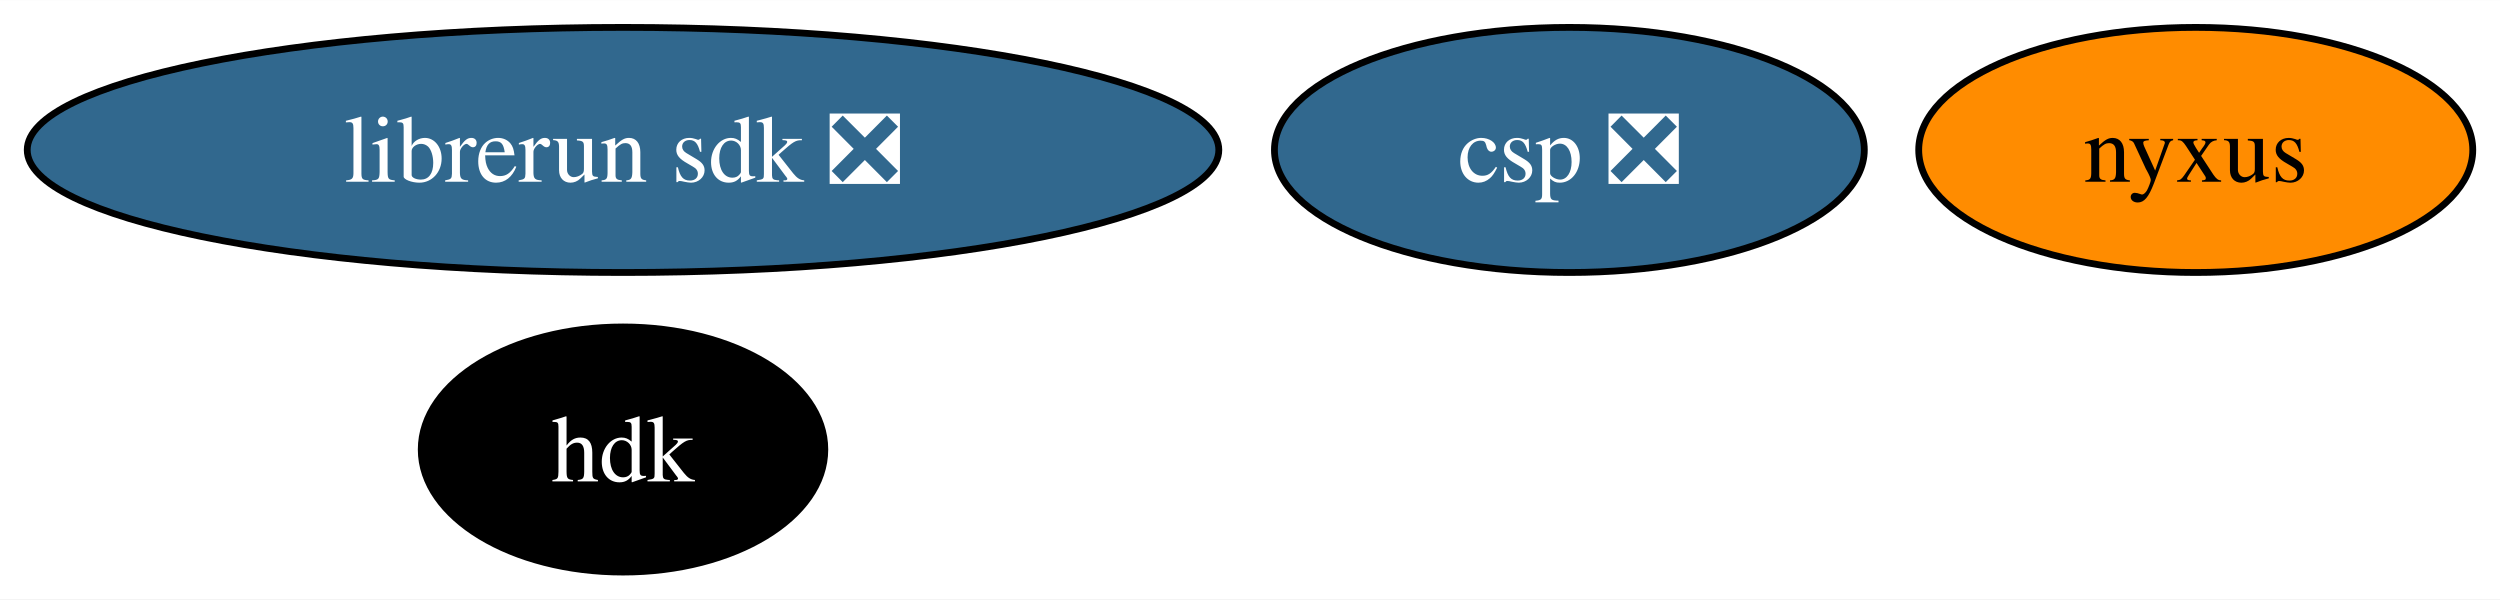
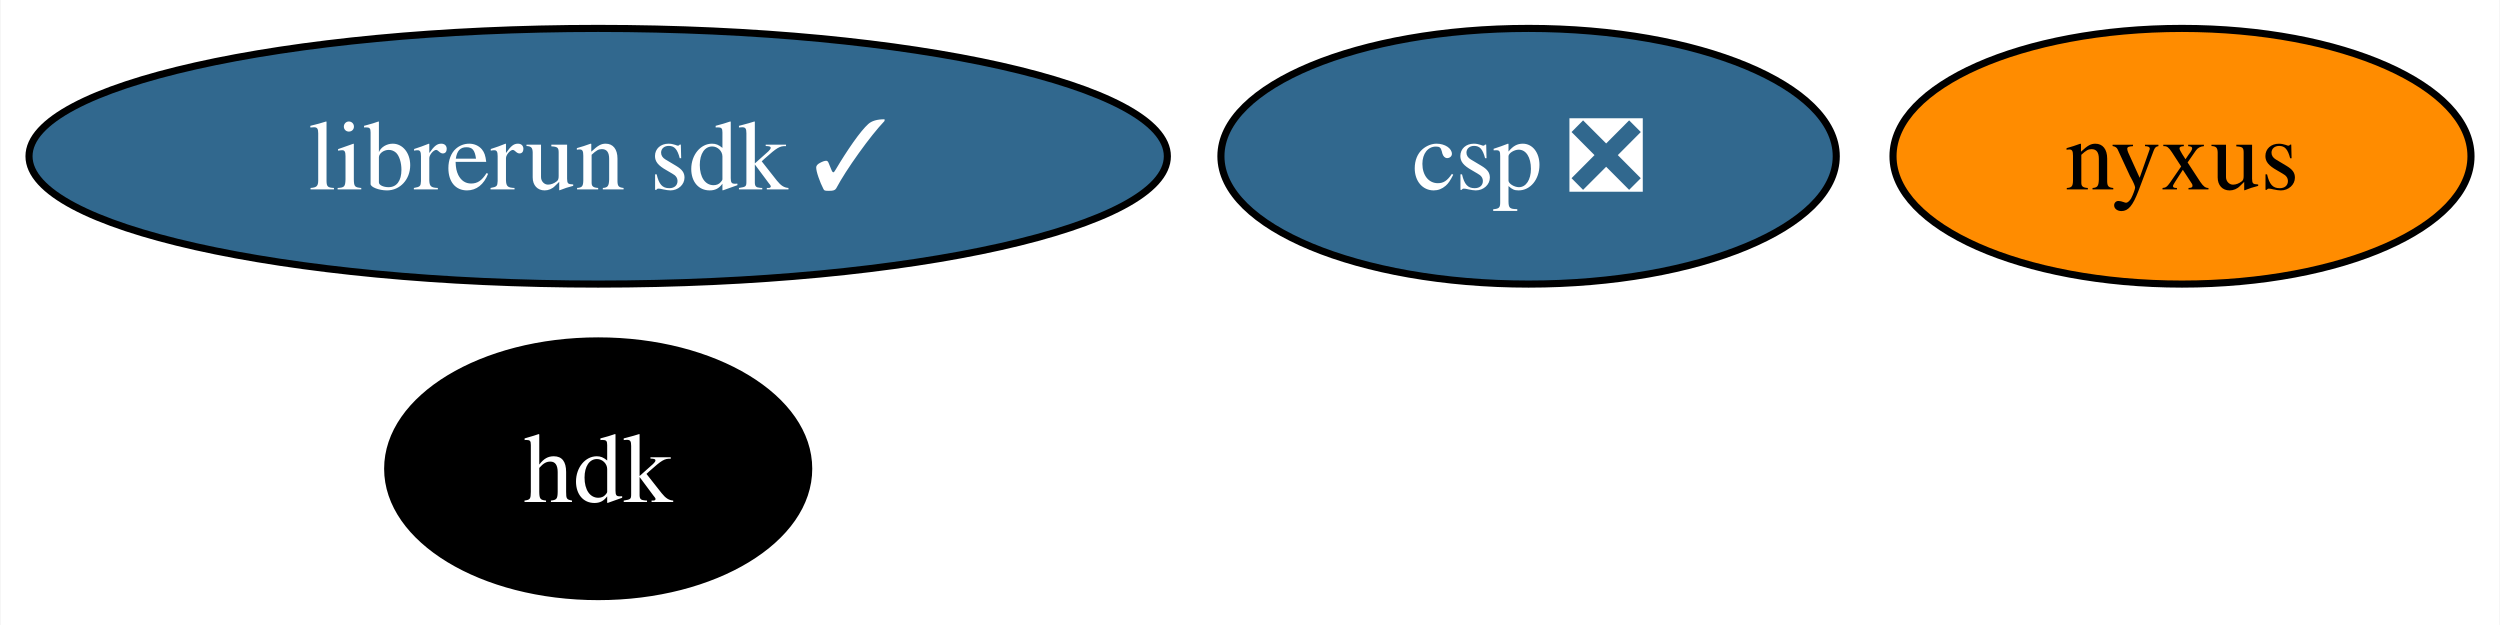
- <svg xmlns="http://www.w3.org/2000/svg" xmlns:xlink="http://www.w3.org/1999/xlink" width="367pt" height="88pt" viewBox="0.00 0.00 367.20 88.00">
+ <svg xmlns="http://www.w3.org/2000/svg" xmlns:xlink="http://www.w3.org/1999/xlink" width="352pt" height="88pt" viewBox="0.00 0.00 351.83 88.00">
  <g id="graph0" class="graph" transform="scale(1 1) rotate(0) translate(4 84)">
-     <polygon fill="white" stroke="none" points="-4,4 -4,-84 363.2,-84 363.2,4 -4,4" />
+     <polygon fill="white" stroke="none" points="-4,4 -4,-84 347.83,-84 347.83,4 -4,4" />
    <g id="node1" class="node">
      <g id="a_node1">
        <a xlink:href="https://github.com/conda-forge/hdk-feedstock" xlink:title="hdk">
-           <ellipse fill="#000000" stroke="black" cx="87.51" cy="-18" rx="29.64" ry="18" />
-           <text text-anchor="middle" x="87.51" y="-13.32" font-family="Times,serif" font-size="14.00" fill="white">hdk</text>
+           <ellipse fill="#000000" stroke="black" cx="80.14" cy="-18" rx="29.64" ry="18" />
+           <text text-anchor="middle" x="80.14" y="-13.32" font-family="Times,serif" font-size="14.00" fill="white">hdk</text>
        </a>
      </g>
    </g>
    <g id="node2" class="node">
      <g id="a_node2">
        <a xlink:href="https://github.com/conda-forge/nyxus-feedstock" xlink:title="nyxus">
-           <ellipse fill="#ff8c00" stroke="black" cx="318.51" cy="-62" rx="40.69" ry="18" />
-           <text text-anchor="middle" x="318.51" y="-57.33" font-family="Times,serif" font-size="14.00">nyxus</text>
+           <ellipse fill="#ff8c00" stroke="black" cx="303.14" cy="-62" rx="40.69" ry="18" />
+           <text text-anchor="middle" x="303.14" y="-57.33" font-family="Times,serif" font-size="14.00">nyxus</text>
        </a>
      </g>
    </g>
    <g id="node3" class="node">
      <g id="a_node3">
-         <a xlink:href="https://github.com/conda-forge/librerun-sdk-feedstock/pull/9" xlink:title="librerun sdk ❎">
-           <ellipse fill="#31688e" stroke="black" cx="87.51" cy="-62" rx="87.51" ry="18" />
-           <text text-anchor="middle" x="87.51" y="-57.33" font-family="Times,serif" font-size="14.00" fill="white">librerun sdk ❎</text>
+         <a xlink:href="https://github.com/conda-forge/librerun-sdk-feedstock/pull/9" xlink:title="librerun sdk ✓">
+           <ellipse fill="#31688e" stroke="black" cx="80.14" cy="-62" rx="80.14" ry="18" />
+           <text text-anchor="middle" x="80.14" y="-57.33" font-family="Times,serif" font-size="14.00" fill="white">librerun sdk ✓</text>
        </a>
      </g>
    </g>
    <g id="node4" class="node">
      <g id="a_node4">
        <a xlink:href="https://github.com/conda-forge/csp-feedstock/pull/23" xlink:title="csp ❎">
-           <ellipse fill="#31688e" stroke="black" cx="226.51" cy="-62" rx="43.32" ry="18" />
-           <text text-anchor="middle" x="226.51" y="-57.33" font-family="Times,serif" font-size="14.00" fill="white">csp ❎</text>
+           <ellipse fill="#31688e" stroke="black" cx="211.14" cy="-62" rx="43.32" ry="18" />
+           <text text-anchor="middle" x="211.14" y="-57.33" font-family="Times,serif" font-size="14.00" fill="white">csp ❎</text>
        </a>
      </g>
    </g>
  </g>
</svg>
